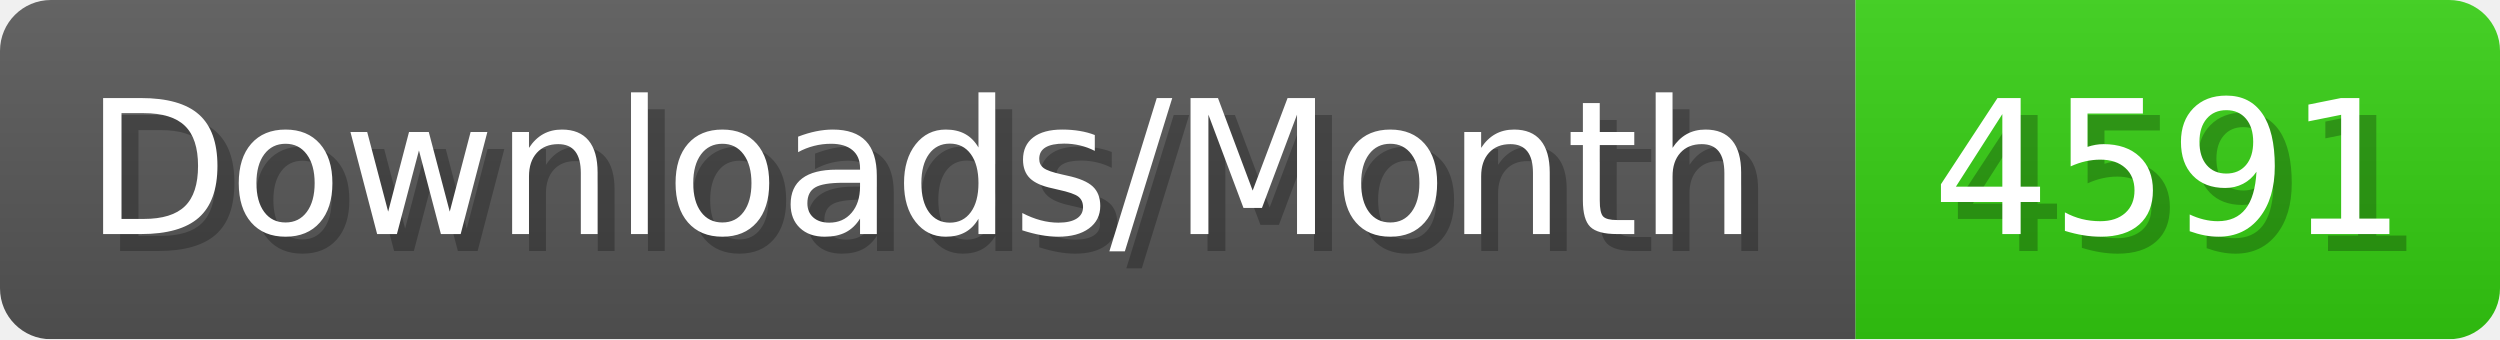
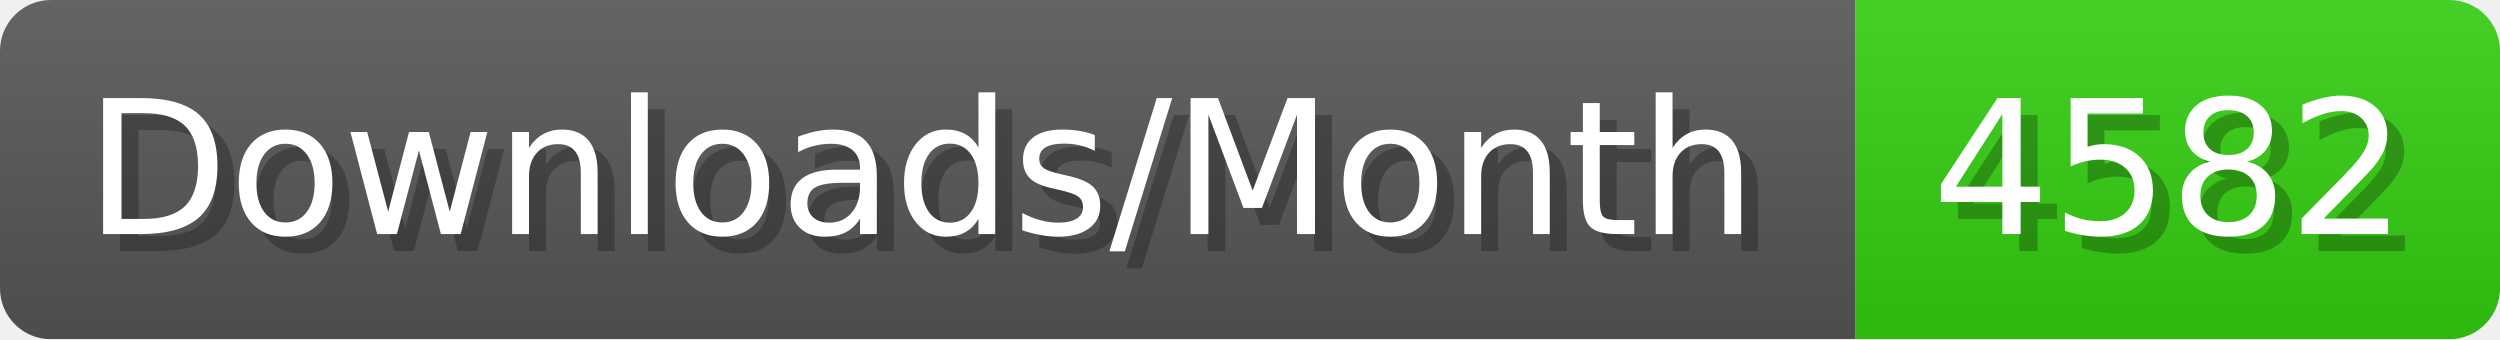
- <svg xmlns="http://www.w3.org/2000/svg" width="147.4" height="20" viewBox="0 0 1474 200" role="img" aria-label="Downloads/Month: 4591">
+ <svg xmlns="http://www.w3.org/2000/svg" width="147.4" height="20" viewBox="0 0 1474 200" role="img" aria-label="Downloads/Month: 4582">
  <linearGradient id="YlXUI" x2="0" y2="100%">
    <stop offset="0" stop-opacity=".1" stop-color="#EEE" />
    <stop offset="1" stop-opacity=".1" />
  </linearGradient>
  <mask id="JHhop">
    <rect width="1474" height="200" rx="30" fill="#FFF" />
  </mask>
  <g mask="url(#JHhop)">
    <rect width="1094" height="200" fill="#555" />
    <rect width="380" height="200" fill="#3C1" x="1094" />
    <rect width="1474" height="200" fill="url(#YlXUI)" />
  </g>
  <g aria-hidden="true" fill="#fff" text-anchor="start" font-family="Verdana,DejaVu Sans,sans-serif" font-size="110">
    <text x="60" y="148" textLength="994" fill="#000" opacity="0.25">Downloads/Month</text>
    <text x="50" y="138" textLength="994">Downloads/Month</text>
-     <text x="1149" y="148" textLength="280" fill="#000" opacity="0.25">4591</text>
-     <text x="1139" y="138" textLength="280">4591</text>
+     <text x="1149" y="148" textLength="280" fill="#000" opacity="0.25">4582</text>
+     <text x="1139" y="138" textLength="280">4582</text>
  </g>
</svg>
